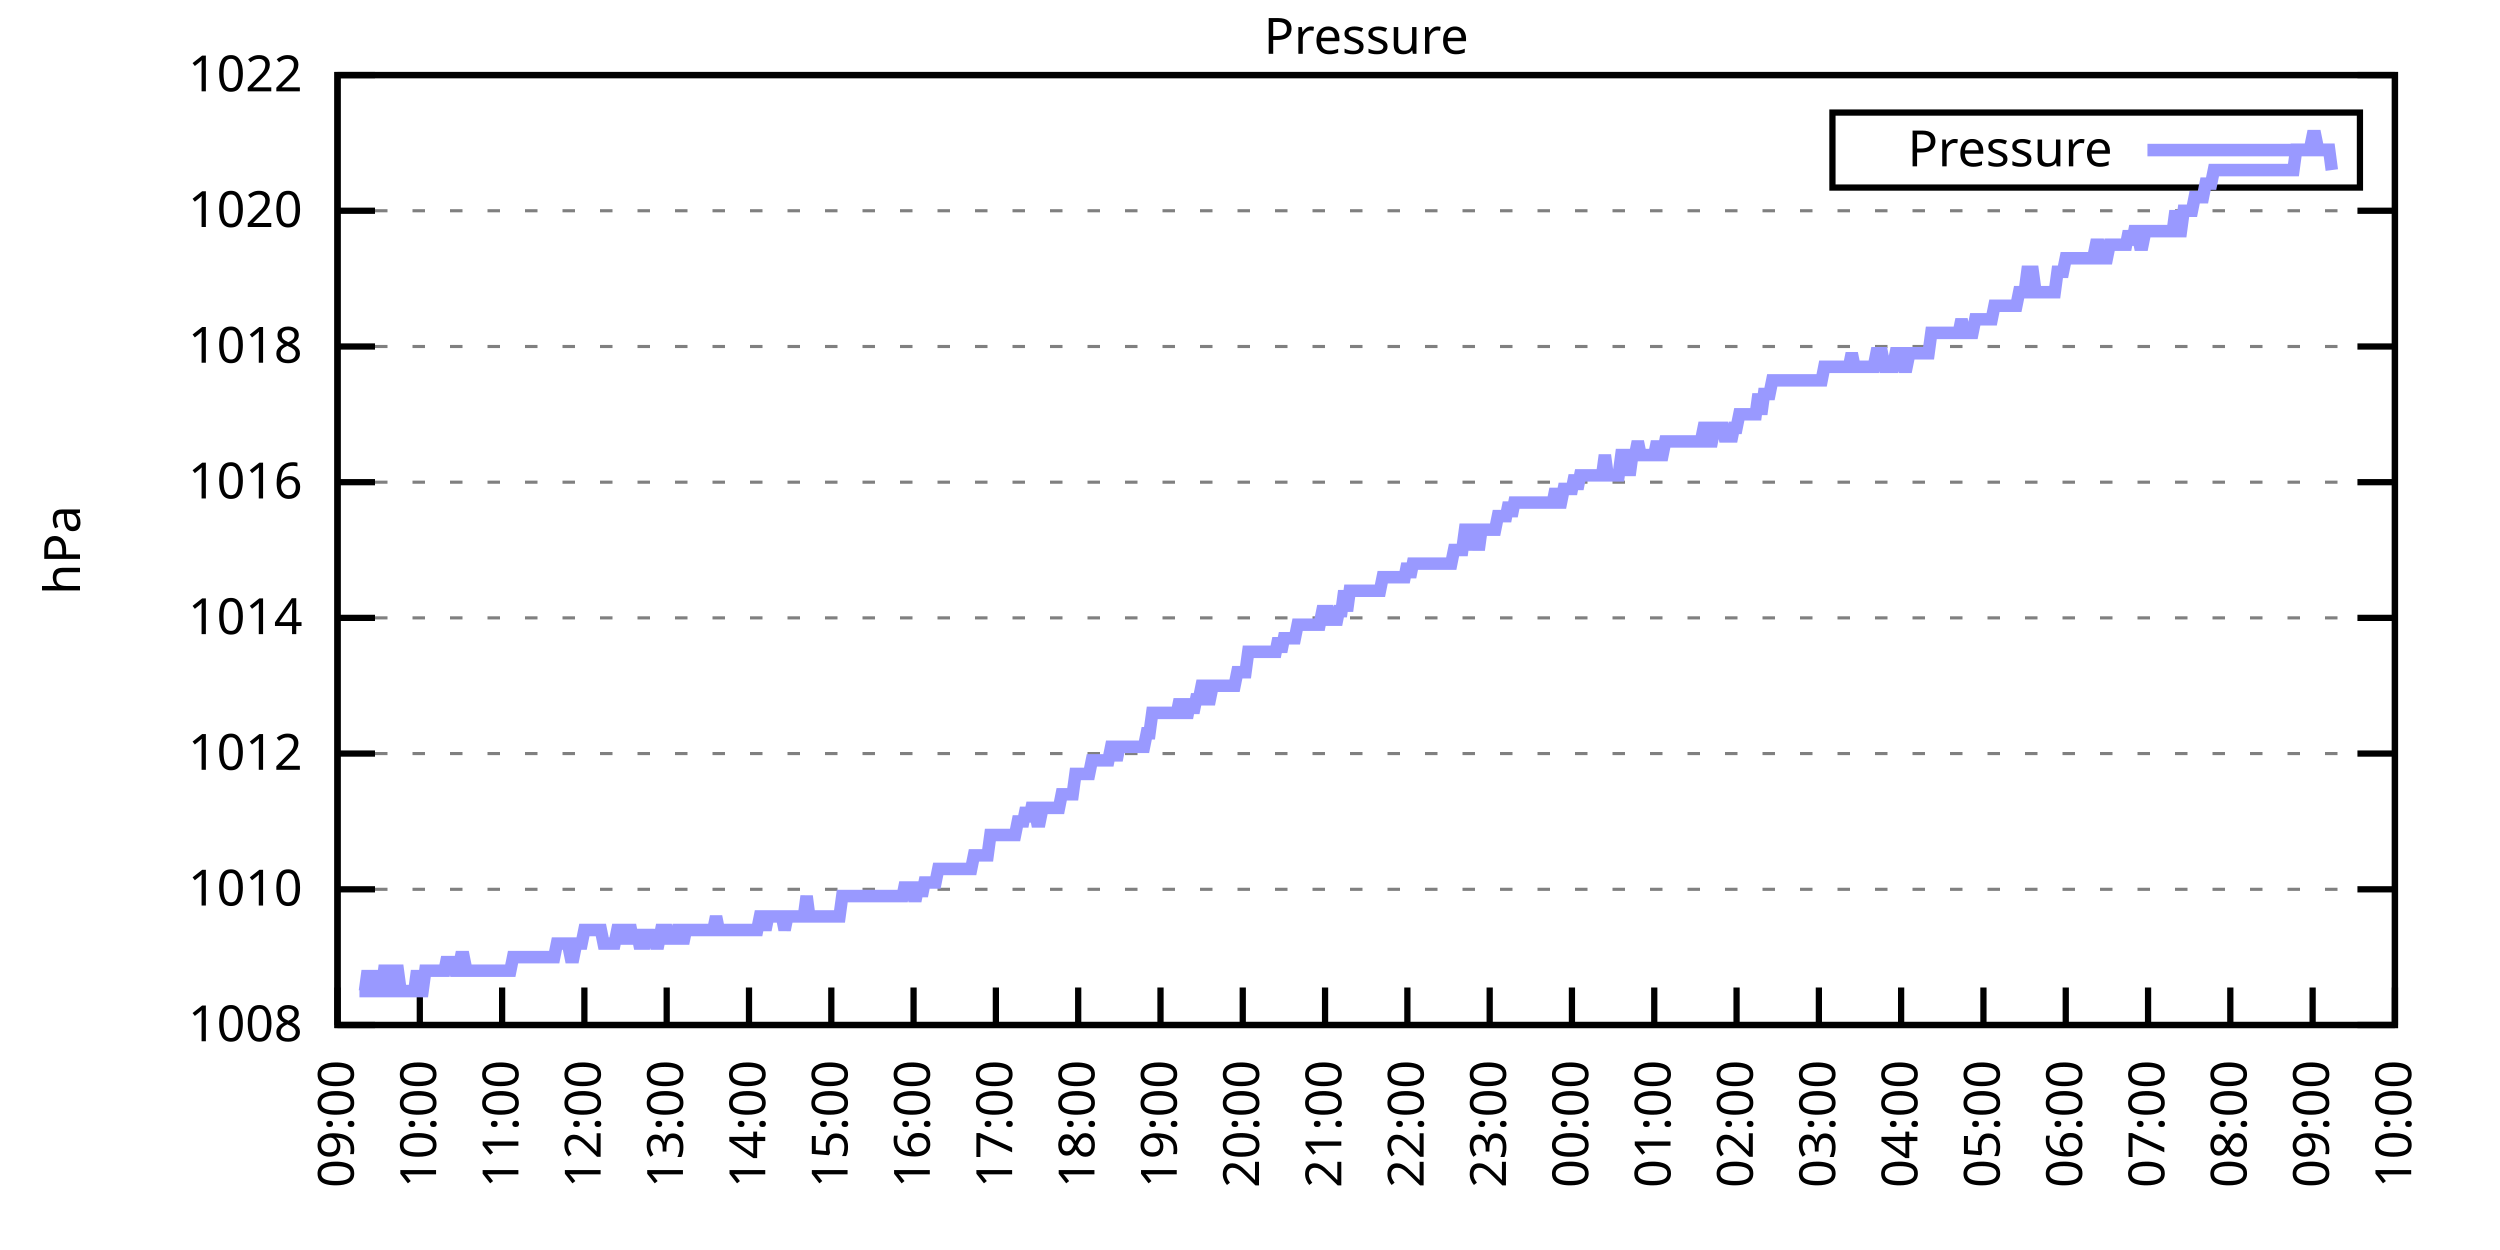
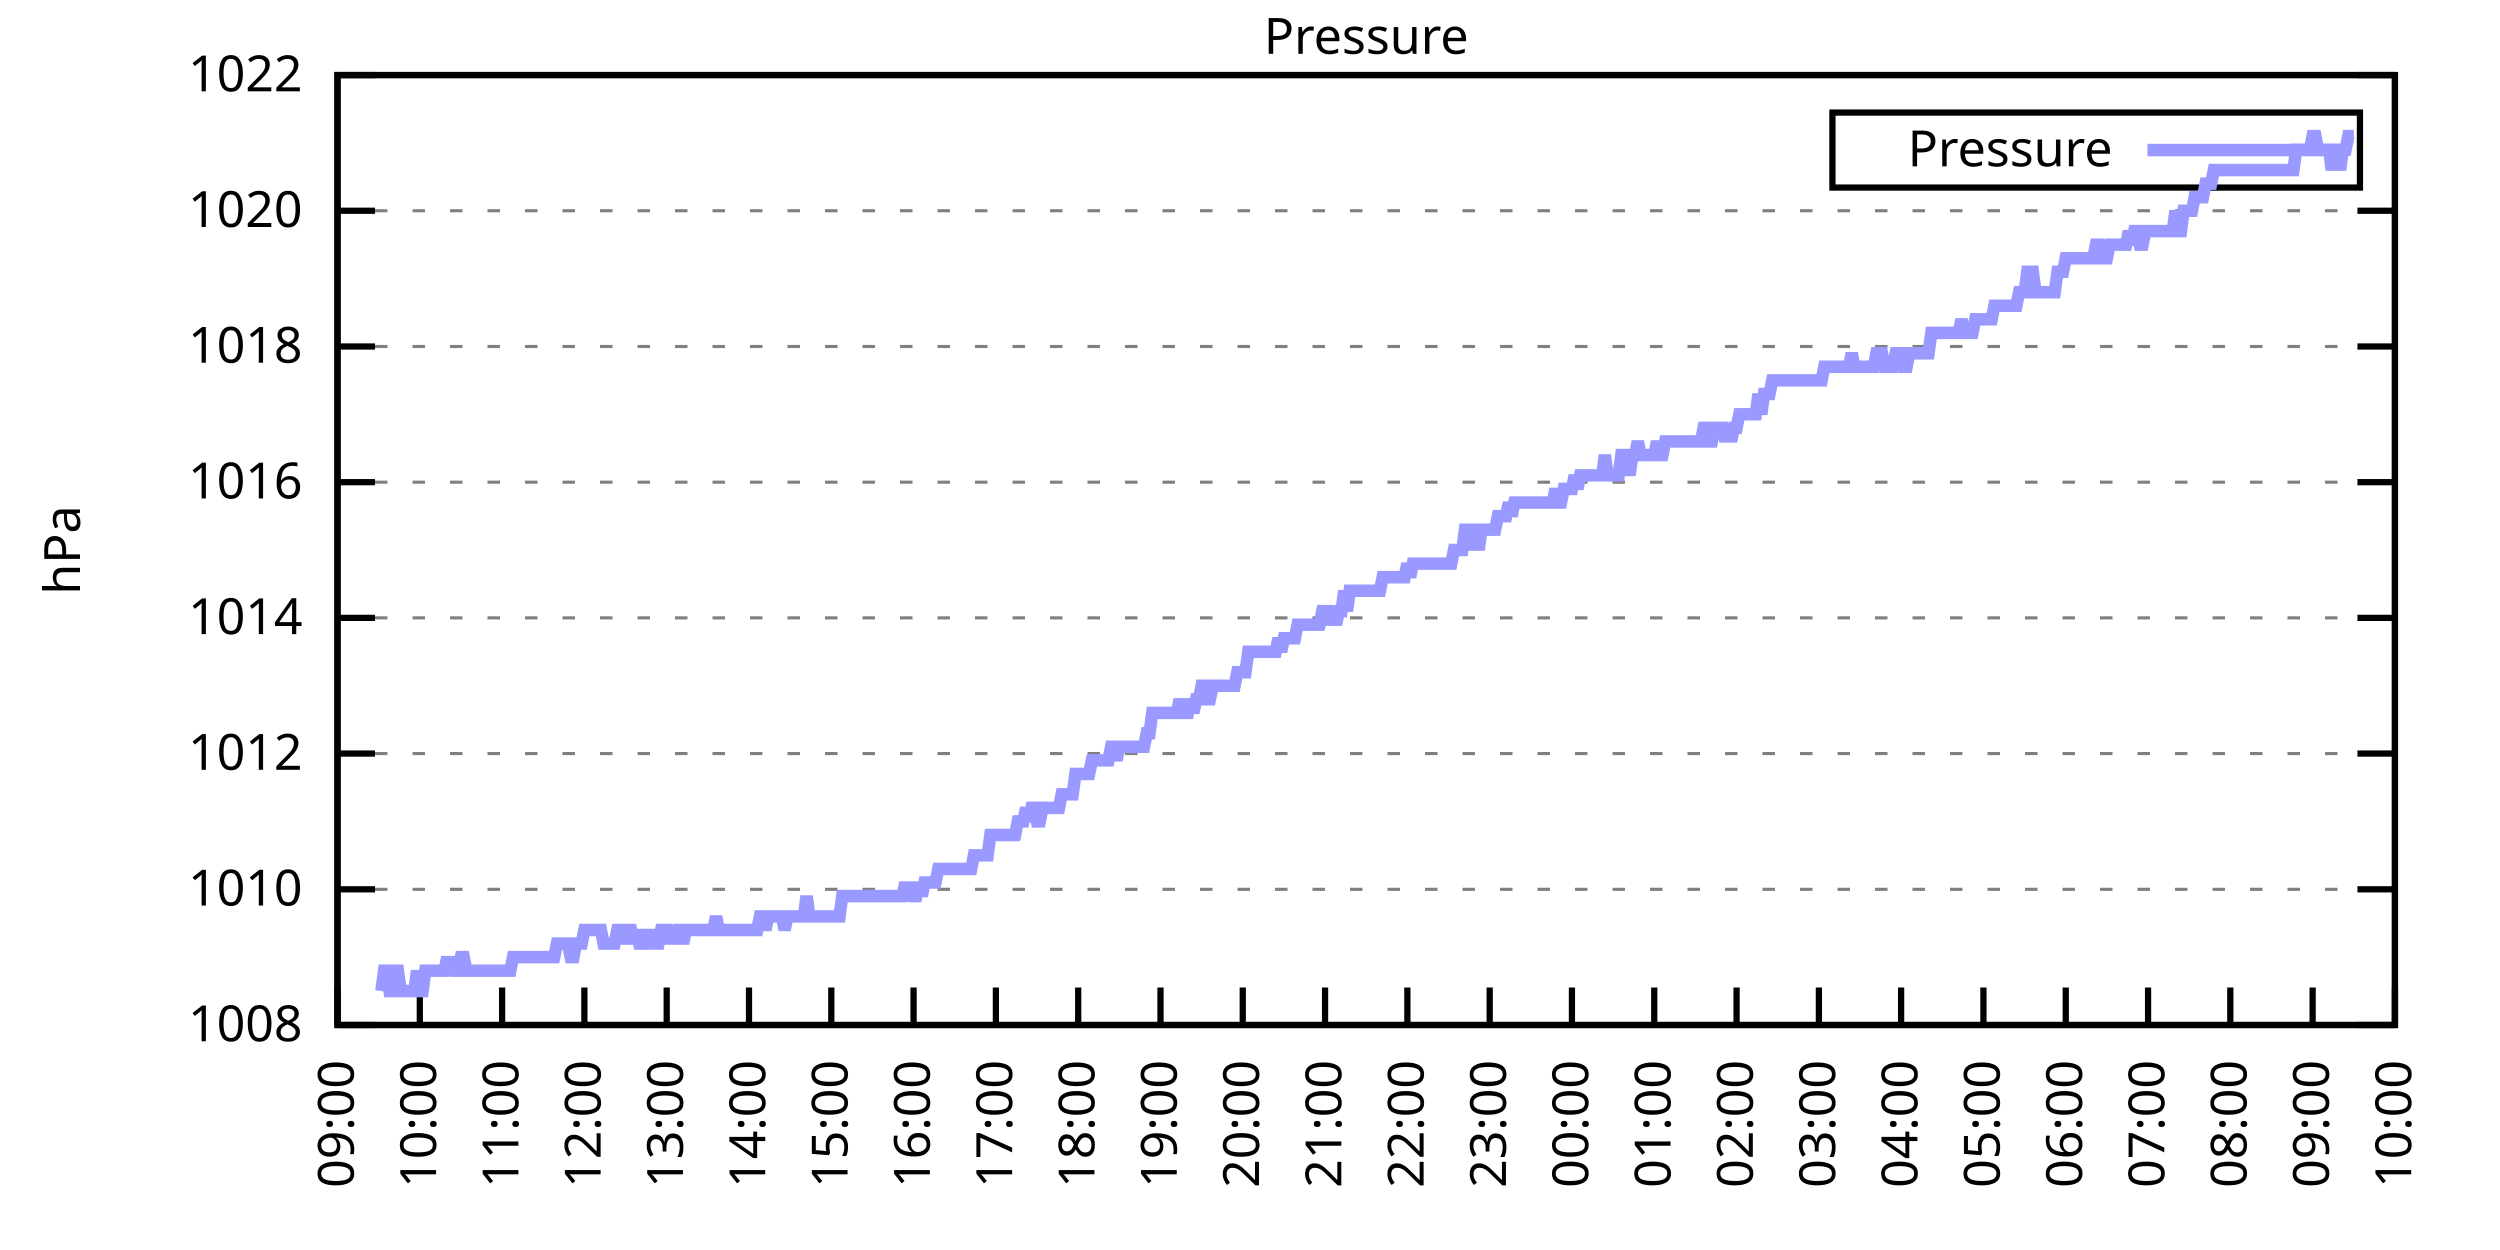
<svg xmlns="http://www.w3.org/2000/svg" xmlns:xlink="http://www.w3.org/1999/xlink" width="400" height="200" viewBox="0 0 400 200">
  <g id="gnuplot_canvas">
    <rect x="0" y="0" width="400" height="200" fill="none" />
    <defs>
      <circle id="gpDot" r="0.5" stroke-width="0.5" stroke="currentColor" />
      <path id="gpPt0" stroke-width="0.333" stroke="currentColor" d="M-1,0 h2 M0,-1 v2" />
      <path id="gpPt1" stroke-width="0.333" stroke="currentColor" d="M-1,-1 L1,1 M1,-1 L-1,1" />
      <path id="gpPt2" stroke-width="0.333" stroke="currentColor" d="M-1,0 L1,0 M0,-1 L0,1 M-1,-1 L1,1 M-1,1 L1,-1" />
      <rect id="gpPt3" stroke-width="0.333" stroke="currentColor" x="-1" y="-1" width="2" height="2" />
      <rect id="gpPt4" stroke-width="0.333" stroke="currentColor" fill="currentColor" x="-1" y="-1" width="2" height="2" />
      <circle id="gpPt5" stroke-width="0.333" stroke="currentColor" cx="0" cy="0" r="1" />
      <use xlink:href="#gpPt5" id="gpPt6" fill="currentColor" stroke="none" />
      <path id="gpPt7" stroke-width="0.333" stroke="currentColor" d="M0,-1.33 L-1.33,0.67 L1.33,0.67 z" />
      <use xlink:href="#gpPt7" id="gpPt8" fill="currentColor" stroke="none" />
      <use xlink:href="#gpPt7" id="gpPt9" stroke="currentColor" transform="rotate(180)" />
      <use xlink:href="#gpPt9" id="gpPt10" fill="currentColor" stroke="none" />
      <use xlink:href="#gpPt3" id="gpPt11" stroke="currentColor" transform="rotate(45)" />
      <use xlink:href="#gpPt11" id="gpPt12" fill="currentColor" stroke="none" />
      <path id="gpPt13" stroke-width="0.333" stroke="currentColor" d="M0,1.330 L1.265,0.411 L0.782,-1.067 L-0.782,-1.076 L-1.265,0.411 z" />
      <use xlink:href="#gpPt13" id="gpPt14" fill="currentColor" stroke="none" />
      <filter id="textbox" filterUnits="objectBoundingBox" x="0" y="0" height="1" width="1">
        <feFlood flood-color="white" flood-opacity="1" result="bgnd" />
        <feComposite in="SourceGraphic" in2="bgnd" operator="atop" />
      </filter>
      <filter id="greybox" filterUnits="objectBoundingBox" x="0" y="0" height="1" width="1">
        <feFlood flood-color="lightgrey" flood-opacity="1" result="grey" />
        <feComposite in="SourceGraphic" in2="grey" operator="atop" />
      </filter>
    </defs>
    <g fill="none" color="white" stroke="currentColor" stroke-width="1.00" stroke-linecap="butt" stroke-linejoin="miter">
</g>
    <g fill="none" color="black" stroke="currentColor" stroke-width="1.00" stroke-linecap="butt" stroke-linejoin="miter">
      <g stroke="none" shape-rendering="crispEdges">
        <polygon fill="rgb(255, 255, 255)" points="54.00,164.00 383.18,164.00 383.18,12.02 54.00,12.02 " />
      </g>
    </g>
    <g fill="none" color="black" stroke="currentColor" stroke-width="1.00" stroke-linecap="butt" stroke-linejoin="miter">
</g>
    <g fill="none" color="black" stroke="black" stroke-width="0.50" stroke-linecap="butt" stroke-linejoin="miter">
</g>
    <g fill="none" color="gray" stroke="currentColor" stroke-width="0.50" stroke-linecap="butt" stroke-linejoin="miter">
      <path stroke="gray" stroke-dasharray="2,4" class="gridline" d="M54.00,164.00 L383.19,164.00  " />
    </g>
    <g fill="none" color="gray" stroke="gray" stroke-width="1.00" stroke-linecap="butt" stroke-linejoin="miter">
</g>
    <g fill="none" color="black" stroke="currentColor" stroke-width="1.00" stroke-linecap="butt" stroke-linejoin="miter">
      <path stroke="black" d="M54.00,164.00 L60.00,164.00 M383.19,164.00 L377.19,164.00  " />
      <g transform="translate(48.40,166.60)" stroke="none" fill="black" font-family="Sans" font-size="8.00" text-anchor="end">
        <text>
          <tspan font-family="Sans"> 1008</tspan>
        </text>
      </g>
    </g>
    <g fill="none" color="black" stroke="currentColor" stroke-width="1.00" stroke-linecap="butt" stroke-linejoin="miter">
</g>
    <g fill="none" color="black" stroke="black" stroke-width="0.50" stroke-linecap="butt" stroke-linejoin="miter">
</g>
    <g fill="none" color="gray" stroke="currentColor" stroke-width="0.50" stroke-linecap="butt" stroke-linejoin="miter">
      <path stroke="gray" stroke-dasharray="2,4" class="gridline" d="M54.00,142.29 L383.19,142.29  " />
    </g>
    <g fill="none" color="gray" stroke="gray" stroke-width="1.00" stroke-linecap="butt" stroke-linejoin="miter">
</g>
    <g fill="none" color="black" stroke="currentColor" stroke-width="1.00" stroke-linecap="butt" stroke-linejoin="miter">
      <path stroke="black" d="M54.00,142.29 L60.00,142.29 M383.19,142.29 L377.19,142.29  " />
      <g transform="translate(48.40,144.89)" stroke="none" fill="black" font-family="Sans" font-size="8.00" text-anchor="end">
        <text>
          <tspan font-family="Sans"> 1010</tspan>
        </text>
      </g>
    </g>
    <g fill="none" color="black" stroke="currentColor" stroke-width="1.00" stroke-linecap="butt" stroke-linejoin="miter">
</g>
    <g fill="none" color="black" stroke="black" stroke-width="0.50" stroke-linecap="butt" stroke-linejoin="miter">
</g>
    <g fill="none" color="gray" stroke="currentColor" stroke-width="0.50" stroke-linecap="butt" stroke-linejoin="miter">
      <path stroke="gray" stroke-dasharray="2,4" class="gridline" d="M54.00,120.57 L383.19,120.57  " />
    </g>
    <g fill="none" color="gray" stroke="gray" stroke-width="1.00" stroke-linecap="butt" stroke-linejoin="miter">
</g>
    <g fill="none" color="black" stroke="currentColor" stroke-width="1.00" stroke-linecap="butt" stroke-linejoin="miter">
      <path stroke="black" d="M54.00,120.57 L60.00,120.57 M383.19,120.57 L377.19,120.57  " />
      <g transform="translate(48.40,123.17)" stroke="none" fill="black" font-family="Sans" font-size="8.00" text-anchor="end">
        <text>
          <tspan font-family="Sans"> 1012</tspan>
        </text>
      </g>
    </g>
    <g fill="none" color="black" stroke="currentColor" stroke-width="1.00" stroke-linecap="butt" stroke-linejoin="miter">
</g>
    <g fill="none" color="black" stroke="black" stroke-width="0.50" stroke-linecap="butt" stroke-linejoin="miter">
</g>
    <g fill="none" color="gray" stroke="currentColor" stroke-width="0.50" stroke-linecap="butt" stroke-linejoin="miter">
      <path stroke="gray" stroke-dasharray="2,4" class="gridline" d="M54.00,98.86 L383.19,98.86  " />
    </g>
    <g fill="none" color="gray" stroke="gray" stroke-width="1.00" stroke-linecap="butt" stroke-linejoin="miter">
</g>
    <g fill="none" color="black" stroke="currentColor" stroke-width="1.00" stroke-linecap="butt" stroke-linejoin="miter">
      <path stroke="black" d="M54.00,98.86 L60.00,98.86 M383.19,98.86 L377.19,98.86  " />
      <g transform="translate(48.40,101.46)" stroke="none" fill="black" font-family="Sans" font-size="8.00" text-anchor="end">
        <text>
          <tspan font-family="Sans"> 1014</tspan>
        </text>
      </g>
    </g>
    <g fill="none" color="black" stroke="currentColor" stroke-width="1.00" stroke-linecap="butt" stroke-linejoin="miter">
</g>
    <g fill="none" color="black" stroke="black" stroke-width="0.50" stroke-linecap="butt" stroke-linejoin="miter">
</g>
    <g fill="none" color="gray" stroke="currentColor" stroke-width="0.50" stroke-linecap="butt" stroke-linejoin="miter">
      <path stroke="gray" stroke-dasharray="2,4" class="gridline" d="M54.00,77.15 L383.19,77.15  " />
    </g>
    <g fill="none" color="gray" stroke="gray" stroke-width="1.00" stroke-linecap="butt" stroke-linejoin="miter">
</g>
    <g fill="none" color="black" stroke="currentColor" stroke-width="1.00" stroke-linecap="butt" stroke-linejoin="miter">
      <path stroke="black" d="M54.00,77.15 L60.00,77.15 M383.19,77.15 L377.19,77.15  " />
      <g transform="translate(48.40,79.75)" stroke="none" fill="black" font-family="Sans" font-size="8.00" text-anchor="end">
        <text>
          <tspan font-family="Sans"> 1016</tspan>
        </text>
      </g>
    </g>
    <g fill="none" color="black" stroke="currentColor" stroke-width="1.00" stroke-linecap="butt" stroke-linejoin="miter">
</g>
    <g fill="none" color="black" stroke="black" stroke-width="0.50" stroke-linecap="butt" stroke-linejoin="miter">
</g>
    <g fill="none" color="gray" stroke="currentColor" stroke-width="0.50" stroke-linecap="butt" stroke-linejoin="miter">
      <path stroke="gray" stroke-dasharray="2,4" class="gridline" d="M54.00,55.44 L383.19,55.44  " />
    </g>
    <g fill="none" color="gray" stroke="gray" stroke-width="1.00" stroke-linecap="butt" stroke-linejoin="miter">
</g>
    <g fill="none" color="black" stroke="currentColor" stroke-width="1.00" stroke-linecap="butt" stroke-linejoin="miter">
      <path stroke="black" d="M54.00,55.44 L60.00,55.44 M383.19,55.44 L377.19,55.44  " />
      <g transform="translate(48.40,58.04)" stroke="none" fill="black" font-family="Sans" font-size="8.00" text-anchor="end">
        <text>
          <tspan font-family="Sans"> 1018</tspan>
        </text>
      </g>
    </g>
    <g fill="none" color="black" stroke="currentColor" stroke-width="1.00" stroke-linecap="butt" stroke-linejoin="miter">
</g>
    <g fill="none" color="black" stroke="black" stroke-width="0.50" stroke-linecap="butt" stroke-linejoin="miter">
</g>
    <g fill="none" color="gray" stroke="currentColor" stroke-width="0.50" stroke-linecap="butt" stroke-linejoin="miter">
      <path stroke="gray" stroke-dasharray="2,4" class="gridline" d="M54.00,33.72 L383.19,33.72  " />
    </g>
    <g fill="none" color="gray" stroke="gray" stroke-width="1.00" stroke-linecap="butt" stroke-linejoin="miter">
</g>
    <g fill="none" color="black" stroke="currentColor" stroke-width="1.00" stroke-linecap="butt" stroke-linejoin="miter">
      <path stroke="black" d="M54.00,33.72 L60.00,33.72 M383.19,33.72 L377.19,33.72  " />
      <g transform="translate(48.40,36.32)" stroke="none" fill="black" font-family="Sans" font-size="8.00" text-anchor="end">
        <text>
          <tspan font-family="Sans"> 1020</tspan>
        </text>
      </g>
    </g>
    <g fill="none" color="black" stroke="currentColor" stroke-width="1.00" stroke-linecap="butt" stroke-linejoin="miter">
</g>
    <g fill="none" color="black" stroke="black" stroke-width="0.50" stroke-linecap="butt" stroke-linejoin="miter">
</g>
    <g fill="none" color="gray" stroke="currentColor" stroke-width="0.50" stroke-linecap="butt" stroke-linejoin="miter">
      <path stroke="gray" stroke-dasharray="2,4" class="gridline" d="M54.00,12.01 L383.19,12.01  " />
    </g>
    <g fill="none" color="gray" stroke="gray" stroke-width="1.00" stroke-linecap="butt" stroke-linejoin="miter">
</g>
    <g fill="none" color="black" stroke="currentColor" stroke-width="1.00" stroke-linecap="butt" stroke-linejoin="miter">
      <path stroke="black" d="M54.00,12.01 L60.00,12.01 M383.19,12.01 L377.19,12.01  " />
      <g transform="translate(48.40,14.61)" stroke="none" fill="black" font-family="Sans" font-size="8.00" text-anchor="end">
        <text>
          <tspan font-family="Sans"> 1022</tspan>
        </text>
      </g>
    </g>
    <g fill="none" color="black" stroke="currentColor" stroke-width="1.00" stroke-linecap="butt" stroke-linejoin="miter">
      <path stroke="black" d="M54.00,164.00 L54.00,158.00  " />
      <g transform="translate(56.60,169.60) rotate(270.00)" stroke="none" fill="black" font-family="Sans" font-size="8.00" text-anchor="end">
        <text>
          <tspan font-family="Sans">09:00</tspan>
        </text>
      </g>
    </g>
    <g fill="none" color="black" stroke="currentColor" stroke-width="1.00" stroke-linecap="butt" stroke-linejoin="miter">
      <path stroke="black" d="M67.17,164.00 L67.17,158.00  " />
      <g transform="translate(69.77,169.60) rotate(270.00)" stroke="none" fill="black" font-family="Sans" font-size="8.00" text-anchor="end">
        <text>
          <tspan font-family="Sans">10:00</tspan>
        </text>
      </g>
    </g>
    <g fill="none" color="black" stroke="currentColor" stroke-width="1.00" stroke-linecap="butt" stroke-linejoin="miter">
      <path stroke="black" d="M80.34,164.00 L80.34,158.00  " />
      <g transform="translate(82.94,169.60) rotate(270.00)" stroke="none" fill="black" font-family="Sans" font-size="8.00" text-anchor="end">
        <text>
          <tspan font-family="Sans">11:00</tspan>
        </text>
      </g>
    </g>
    <g fill="none" color="black" stroke="currentColor" stroke-width="1.00" stroke-linecap="butt" stroke-linejoin="miter">
      <path stroke="black" d="M93.50,164.00 L93.50,158.00  " />
      <g transform="translate(96.10,169.60) rotate(270.00)" stroke="none" fill="black" font-family="Sans" font-size="8.00" text-anchor="end">
        <text>
          <tspan font-family="Sans">12:00</tspan>
        </text>
      </g>
    </g>
    <g fill="none" color="black" stroke="currentColor" stroke-width="1.00" stroke-linecap="butt" stroke-linejoin="miter">
      <path stroke="black" d="M106.67,164.00 L106.67,158.00  " />
      <g transform="translate(109.27,169.60) rotate(270.00)" stroke="none" fill="black" font-family="Sans" font-size="8.00" text-anchor="end">
        <text>
          <tspan font-family="Sans">13:00</tspan>
        </text>
      </g>
    </g>
    <g fill="none" color="black" stroke="currentColor" stroke-width="1.00" stroke-linecap="butt" stroke-linejoin="miter">
      <path stroke="black" d="M119.84,164.00 L119.84,158.00  " />
      <g transform="translate(122.44,169.60) rotate(270.00)" stroke="none" fill="black" font-family="Sans" font-size="8.00" text-anchor="end">
        <text>
          <tspan font-family="Sans">14:00</tspan>
        </text>
      </g>
    </g>
    <g fill="none" color="black" stroke="currentColor" stroke-width="1.00" stroke-linecap="butt" stroke-linejoin="miter">
      <path stroke="black" d="M133.01,164.00 L133.01,158.00  " />
      <g transform="translate(135.61,169.60) rotate(270.00)" stroke="none" fill="black" font-family="Sans" font-size="8.00" text-anchor="end">
        <text>
          <tspan font-family="Sans">15:00</tspan>
        </text>
      </g>
    </g>
    <g fill="none" color="black" stroke="currentColor" stroke-width="1.00" stroke-linecap="butt" stroke-linejoin="miter">
      <path stroke="black" d="M146.17,164.00 L146.17,158.00  " />
      <g transform="translate(148.77,169.60) rotate(270.00)" stroke="none" fill="black" font-family="Sans" font-size="8.00" text-anchor="end">
        <text>
          <tspan font-family="Sans">16:00</tspan>
        </text>
      </g>
    </g>
    <g fill="none" color="black" stroke="currentColor" stroke-width="1.00" stroke-linecap="butt" stroke-linejoin="miter">
      <path stroke="black" d="M159.34,164.00 L159.34,158.00  " />
      <g transform="translate(161.94,169.60) rotate(270.00)" stroke="none" fill="black" font-family="Sans" font-size="8.00" text-anchor="end">
        <text>
          <tspan font-family="Sans">17:00</tspan>
        </text>
      </g>
    </g>
    <g fill="none" color="black" stroke="currentColor" stroke-width="1.00" stroke-linecap="butt" stroke-linejoin="miter">
      <path stroke="black" d="M172.51,164.00 L172.51,158.00  " />
      <g transform="translate(175.11,169.60) rotate(270.00)" stroke="none" fill="black" font-family="Sans" font-size="8.00" text-anchor="end">
        <text>
          <tspan font-family="Sans">18:00</tspan>
        </text>
      </g>
    </g>
    <g fill="none" color="black" stroke="currentColor" stroke-width="1.00" stroke-linecap="butt" stroke-linejoin="miter">
      <path stroke="black" d="M185.68,164.00 L185.68,158.00  " />
      <g transform="translate(188.28,169.60) rotate(270.00)" stroke="none" fill="black" font-family="Sans" font-size="8.00" text-anchor="end">
        <text>
          <tspan font-family="Sans">19:00</tspan>
        </text>
      </g>
    </g>
    <g fill="none" color="black" stroke="currentColor" stroke-width="1.00" stroke-linecap="butt" stroke-linejoin="miter">
      <path stroke="black" d="M198.84,164.00 L198.84,158.00  " />
      <g transform="translate(201.44,169.60) rotate(270.00)" stroke="none" fill="black" font-family="Sans" font-size="8.00" text-anchor="end">
        <text>
          <tspan font-family="Sans">20:00</tspan>
        </text>
      </g>
    </g>
    <g fill="none" color="black" stroke="currentColor" stroke-width="1.00" stroke-linecap="butt" stroke-linejoin="miter">
      <path stroke="black" d="M212.01,164.00 L212.01,158.00  " />
      <g transform="translate(214.61,169.60) rotate(270.00)" stroke="none" fill="black" font-family="Sans" font-size="8.00" text-anchor="end">
        <text>
          <tspan font-family="Sans">21:00</tspan>
        </text>
      </g>
    </g>
    <g fill="none" color="black" stroke="currentColor" stroke-width="1.00" stroke-linecap="butt" stroke-linejoin="miter">
      <path stroke="black" d="M225.18,164.00 L225.18,158.00  " />
      <g transform="translate(227.78,169.60) rotate(270.00)" stroke="none" fill="black" font-family="Sans" font-size="8.00" text-anchor="end">
        <text>
          <tspan font-family="Sans">22:00</tspan>
        </text>
      </g>
    </g>
    <g fill="none" color="black" stroke="currentColor" stroke-width="1.00" stroke-linecap="butt" stroke-linejoin="miter">
      <path stroke="black" d="M238.35,164.00 L238.35,158.00  " />
      <g transform="translate(240.95,169.60) rotate(270.00)" stroke="none" fill="black" font-family="Sans" font-size="8.00" text-anchor="end">
        <text>
          <tspan font-family="Sans">23:00</tspan>
        </text>
      </g>
    </g>
    <g fill="none" color="black" stroke="currentColor" stroke-width="1.00" stroke-linecap="butt" stroke-linejoin="miter">
      <path stroke="black" d="M251.51,164.00 L251.51,158.00  " />
      <g transform="translate(254.11,169.60) rotate(270.00)" stroke="none" fill="black" font-family="Sans" font-size="8.00" text-anchor="end">
        <text>
          <tspan font-family="Sans">00:00</tspan>
        </text>
      </g>
    </g>
    <g fill="none" color="black" stroke="currentColor" stroke-width="1.00" stroke-linecap="butt" stroke-linejoin="miter">
      <path stroke="black" d="M264.68,164.00 L264.68,158.00  " />
      <g transform="translate(267.28,169.60) rotate(270.00)" stroke="none" fill="black" font-family="Sans" font-size="8.00" text-anchor="end">
        <text>
          <tspan font-family="Sans">01:00</tspan>
        </text>
      </g>
    </g>
    <g fill="none" color="black" stroke="currentColor" stroke-width="1.00" stroke-linecap="butt" stroke-linejoin="miter">
      <path stroke="black" d="M277.85,164.00 L277.85,158.00  " />
      <g transform="translate(280.45,169.60) rotate(270.00)" stroke="none" fill="black" font-family="Sans" font-size="8.00" text-anchor="end">
        <text>
          <tspan font-family="Sans">02:00</tspan>
        </text>
      </g>
    </g>
    <g fill="none" color="black" stroke="currentColor" stroke-width="1.00" stroke-linecap="butt" stroke-linejoin="miter">
      <path stroke="black" d="M291.02,164.00 L291.02,158.00  " />
      <g transform="translate(293.62,169.60) rotate(270.00)" stroke="none" fill="black" font-family="Sans" font-size="8.00" text-anchor="end">
        <text>
          <tspan font-family="Sans">03:00</tspan>
        </text>
      </g>
    </g>
    <g fill="none" color="black" stroke="currentColor" stroke-width="1.00" stroke-linecap="butt" stroke-linejoin="miter">
      <path stroke="black" d="M304.18,164.00 L304.18,158.00  " />
      <g transform="translate(306.78,169.60) rotate(270.00)" stroke="none" fill="black" font-family="Sans" font-size="8.00" text-anchor="end">
        <text>
          <tspan font-family="Sans">04:00</tspan>
        </text>
      </g>
    </g>
    <g fill="none" color="black" stroke="currentColor" stroke-width="1.00" stroke-linecap="butt" stroke-linejoin="miter">
      <path stroke="black" d="M317.35,164.00 L317.35,158.00  " />
      <g transform="translate(319.95,169.60) rotate(270.00)" stroke="none" fill="black" font-family="Sans" font-size="8.00" text-anchor="end">
        <text>
          <tspan font-family="Sans">05:00</tspan>
        </text>
      </g>
    </g>
    <g fill="none" color="black" stroke="currentColor" stroke-width="1.00" stroke-linecap="butt" stroke-linejoin="miter">
      <path stroke="black" d="M330.52,164.00 L330.52,158.00  " />
      <g transform="translate(333.12,169.60) rotate(270.00)" stroke="none" fill="black" font-family="Sans" font-size="8.00" text-anchor="end">
        <text>
          <tspan font-family="Sans">06:00</tspan>
        </text>
      </g>
    </g>
    <g fill="none" color="black" stroke="currentColor" stroke-width="1.00" stroke-linecap="butt" stroke-linejoin="miter">
      <path stroke="black" d="M343.69,164.00 L343.69,158.00  " />
      <g transform="translate(346.29,169.60) rotate(270.00)" stroke="none" fill="black" font-family="Sans" font-size="8.00" text-anchor="end">
        <text>
          <tspan font-family="Sans">07:00</tspan>
        </text>
      </g>
    </g>
    <g fill="none" color="black" stroke="currentColor" stroke-width="1.00" stroke-linecap="butt" stroke-linejoin="miter">
      <path stroke="black" d="M356.85,164.00 L356.85,158.00  " />
      <g transform="translate(359.45,169.60) rotate(270.00)" stroke="none" fill="black" font-family="Sans" font-size="8.00" text-anchor="end">
        <text>
          <tspan font-family="Sans">08:00</tspan>
        </text>
      </g>
    </g>
    <g fill="none" color="black" stroke="currentColor" stroke-width="1.00" stroke-linecap="butt" stroke-linejoin="miter">
      <path stroke="black" d="M370.02,164.00 L370.02,158.00  " />
      <g transform="translate(372.62,169.60) rotate(270.00)" stroke="none" fill="black" font-family="Sans" font-size="8.00" text-anchor="end">
        <text>
          <tspan font-family="Sans">09:00</tspan>
        </text>
      </g>
    </g>
    <g fill="none" color="black" stroke="currentColor" stroke-width="1.00" stroke-linecap="butt" stroke-linejoin="miter">
      <path stroke="black" d="M383.19,164.00 L383.19,158.00  " />
      <g transform="translate(385.79,169.60) rotate(270.00)" stroke="none" fill="black" font-family="Sans" font-size="8.00" text-anchor="end">
        <text>
          <tspan font-family="Sans">10:00</tspan>
        </text>
      </g>
    </g>
    <g fill="none" color="black" stroke="currentColor" stroke-width="1.00" stroke-linecap="butt" stroke-linejoin="miter">
</g>
    <g fill="none" color="black" stroke="currentColor" stroke-width="1.00" stroke-linecap="butt" stroke-linejoin="miter">
      <path stroke="black" d="M54.00,12.01 L54.00,164.00 L383.19,164.00 L383.19,12.01 L54.00,12.01 Z  " />
    </g>
    <g fill="none" color="black" stroke="currentColor" stroke-width="1.00" stroke-linecap="butt" stroke-linejoin="miter">
</g>
    <g fill="none" color="black" stroke="currentColor" stroke-width="1.00" stroke-linecap="butt" stroke-linejoin="miter">
      <path stroke="black" d="M293.19,30.01 L293.19,18.01 L377.59,18.01 L377.59,30.01 L293.19,30.01 Z  " />
    </g>
    <g id="Pressure_plot_1">
      <g fill="none" color="white" stroke="black" stroke-width="2.00" stroke-linecap="butt" stroke-linejoin="miter">
</g>
      <g fill="none" color="black" stroke="currentColor" stroke-width="2.00" stroke-linecap="butt" stroke-linejoin="miter">
        <g transform="translate(337.99,26.61)" stroke="none" fill="black" font-family="Sans" font-size="8.00" text-anchor="end">
          <text>
            <tspan font-family="Sans">Pressure</tspan>
          </text>
        </g>
      </g>
      <g fill="none" color="black" stroke="currentColor" stroke-width="2.00" stroke-linecap="butt" stroke-linejoin="miter">
-         <path stroke="rgb(153, 153, 255)" d="M343.59,24.01 L371.99,24.01 M57.51,158.57 L57.95,158.57 L58.39,158.57 L58.83,155.31 L59.27,158.57 L59.71,155.31   L60.14,158.57 L60.58,158.57 L61.02,158.57 L61.46,155.31 L61.90,155.31 L62.34,158.57 L62.78,158.57 L63.22,155.31   L63.66,155.31 L64.10,158.57 L64.53,158.57 L64.97,158.57 L65.41,158.57 L65.85,158.57 L66.29,158.57 L66.73,155.31   L67.17,158.57 L67.61,158.57 L68.05,155.31 L68.48,155.31 L68.92,155.31 L69.36,155.31 L69.80,155.31 L70.24,155.31   L70.68,155.31 L71.12,155.31 L71.56,153.14 L72.00,155.31 L72.43,153.14 L72.87,155.31 L73.31,155.31 L73.75,153.14   L74.19,153.14 L74.63,155.31 L75.07,155.31 L75.51,155.31 L75.95,155.31 L76.38,155.31 L76.82,155.31 L77.26,155.31   L77.70,155.31 L78.14,155.31 L78.58,155.31 L79.02,155.31 L79.46,155.31 L79.90,155.31 L80.34,155.31 L80.77,155.31   L81.21,155.31 L81.65,155.31 L82.09,153.14 L82.53,153.14 L82.97,153.14 L83.41,153.14 L83.85,153.14 L84.29,153.14   L84.72,153.14 L84.94,153.14 L85.60,153.14 L86.48,153.14 L86.92,153.14 L87.36,153.14 L87.80,153.14 L88.24,153.14   L88.67,153.14 L89.11,150.97 L89.55,150.97 L89.99,150.97 L90.43,150.97 L90.87,150.97 L91.31,153.14 L91.75,153.14   L92.19,150.97 L92.62,150.97 L93.06,150.97 L93.50,148.80 L93.94,148.80 L94.38,148.80 L94.82,148.80 L95.26,148.80   L95.70,148.80 L96.14,148.80 L96.58,150.97 L97.01,150.97 L97.45,150.97 L97.89,150.97 L98.33,150.97 L98.77,148.80   L99.21,148.80 L99.65,150.97 L100.09,148.80 L100.53,148.80 L100.96,148.80 L101.40,150.97 L101.84,148.80 L102.28,150.97   L102.72,150.97 L103.16,150.97 L103.60,148.80 L104.04,150.97 L104.48,148.80 L104.91,150.97 L105.35,150.97 L105.79,148.80   L106.23,148.80 L106.67,148.80 L107.11,150.97 L107.55,148.80 L107.99,150.97 L108.43,148.80 L108.87,148.80 L109.30,150.97   L109.74,148.80 L110.18,148.80 L110.62,148.80 L111.06,148.80 L111.50,148.80 L111.94,148.80 L112.38,148.80 L112.82,148.80   L113.25,148.80 L113.69,148.80 L114.13,148.80 L114.57,146.63 L115.01,148.80 L115.45,148.80 L115.89,148.80 L116.33,148.80   L116.77,148.80 L117.20,148.80 L117.64,148.80 L118.08,148.80 L118.52,148.80 L118.96,148.80 L119.40,148.80 L119.84,148.80   L120.28,148.80 L120.72,148.80 L121.15,148.80 L121.59,146.63 L122.03,146.63 L122.47,148.80 L122.91,146.63 L123.35,146.63   L123.79,146.63 L124.23,146.63 L124.67,146.63 L125.11,146.63 L125.54,148.80 L125.98,146.63 L126.42,146.63 L126.86,146.63   L127.30,146.63 L127.74,146.63 L128.18,146.63 L128.62,146.63 L129.06,143.37 L129.49,146.63 L129.93,146.63 L130.37,146.63   L130.81,146.63 L131.25,146.63 L131.69,146.63 L132.13,146.63 L132.57,146.63 L133.01,146.63 L133.44,146.63 L133.88,146.63   L134.32,146.63 L134.76,143.37 L135.20,143.37 L135.64,143.37 L136.08,143.37 L136.52,143.37 L136.96,143.37 L137.39,143.37   L137.83,143.37 L138.27,143.37 L138.71,143.37 L139.15,143.37 L139.59,143.37 L140.03,143.37 L140.47,143.37 L140.91,143.37   L141.35,143.37 L141.78,143.37 L142.22,143.37 L142.66,143.37 L143.10,143.37 L143.54,143.37 L143.98,143.37 L144.42,143.37   L144.86,141.20 L145.30,143.37 L145.73,141.20 L146.17,143.37 L146.61,143.37 L147.05,141.20 L147.49,143.37 L147.93,141.20   L148.37,141.20 L148.81,141.20 L149.25,141.20 L149.68,141.20 L150.12,139.03 L150.56,139.03 L151.00,139.03 L151.44,139.03   L151.88,139.03 L152.32,139.03 L152.76,139.03 L153.20,139.03 L153.63,139.03 L154.07,139.03 L154.51,139.03 L154.95,139.03   L155.39,139.03 L155.83,136.86 L156.27,136.86 L156.71,136.86 L157.15,136.86 L157.59,136.86 L158.02,136.86 L158.46,133.60   L158.90,133.60 L159.34,133.60 L159.78,133.60 L160.22,133.60 L160.66,133.60 L161.10,133.60 L161.54,133.60 L161.97,133.60   L162.41,133.60 L162.85,131.43 L163.29,131.43 L163.73,131.43 L164.17,129.26 L164.61,131.43 L165.05,129.26 L165.49,129.26   L165.92,131.43 L166.36,131.43 L166.80,129.26 L167.24,129.26 L167.68,129.26 L168.12,129.26 L168.56,129.26 L169.00,129.26   L169.44,129.26 L169.87,127.09 L170.31,127.09 L170.75,127.09 L171.19,127.09 L171.63,127.09 L172.07,123.83 L172.51,123.83   L172.95,123.83 L173.39,123.83 L173.83,123.83 L174.26,123.83 L174.70,121.66 L175.14,121.66 L175.58,121.66 L176.02,121.66   L176.46,121.66 L176.90,121.66 L177.34,121.66 L177.78,119.49 L178.21,119.49 L178.65,121.66 L179.09,119.49 L179.53,119.49   L179.97,119.49 L180.41,119.49 L180.85,119.49 L181.29,119.49 L181.73,119.49 L182.16,119.49 L182.60,119.49 L183.04,119.49   L183.48,117.32 L183.92,117.32 L184.36,114.06 L184.80,114.06 L185.24,114.06 L185.68,114.06 L186.11,114.06 L186.55,114.06   L186.99,114.06 L187.43,114.06 L187.87,114.06 L188.31,114.06 L188.75,111.89 L189.19,114.06 L189.63,114.06 L190.07,114.06   L190.50,111.89 L190.94,114.06 L191.38,111.89 L191.82,111.89 L192.26,109.72 L192.70,109.72 L193.14,111.89 L193.58,111.89   L194.02,109.72 L194.45,109.72 L194.89,109.72 L195.33,109.72 L195.77,109.72 L196.21,109.72 L196.65,109.72 L197.09,109.72   L197.53,109.72 L197.97,107.55 L198.40,107.55 L198.84,107.55 L199.28,107.55 L199.72,104.29 L200.16,104.29 L200.60,104.29   L201.04,104.29 L201.48,104.29 L201.92,104.29 L202.35,104.29 L202.79,104.29 L203.23,104.29 L203.67,104.29 L204.11,104.29   L204.55,102.12 L204.99,104.29 L205.43,102.12 L205.87,102.12 L206.31,102.12 L206.74,102.12 L207.18,102.12 L207.62,99.95   L208.06,99.95 L208.50,99.95 L208.94,99.95 L209.38,99.95 L209.82,99.95 L210.26,99.95 L210.69,99.95 L211.13,99.95   L211.57,97.78 L212.01,97.78 L212.45,97.78 L212.89,99.95 L213.33,97.78 L213.77,99.95 L214.21,97.78 L214.64,97.78   L215.08,94.52 L215.52,97.78 L215.96,94.52 L216.40,94.52 L216.84,94.52 L217.28,94.52 L217.72,94.52 L218.16,94.52   L218.60,94.52 L219.03,94.52 L219.47,94.52 L219.91,94.52 L220.35,94.52 L220.79,94.52 L221.23,92.35 L221.67,92.35   L222.11,92.35 L222.55,92.35 L222.98,92.35 L223.42,92.35 L223.86,92.35 L224.30,92.35 L224.74,92.35 L225.18,90.18   L225.62,92.35 L226.06,90.18 L226.50,90.18 L226.93,90.18 L227.37,90.18 L227.81,90.18 L228.25,90.18 L228.69,90.18   L229.13,90.18 L229.57,90.18 L230.01,90.18 L230.45,90.18 L230.88,90.18 L231.32,90.18 L231.76,90.18 L232.20,90.18   L232.64,88.00 L233.08,88.00 L233.52,88.00 L233.96,88.00 L234.40,84.75 L234.84,84.75 L235.27,88.00 L235.71,84.75   L236.15,84.75 L236.59,88.00 L237.03,84.75 L237.47,84.75 L237.91,84.75 L238.35,84.75 L238.79,84.75 L239.22,84.75   L239.66,82.58 L240.10,82.58 L240.54,82.58 L240.98,82.58 L241.42,80.41 L241.86,82.58 L242.30,80.41 L242.74,80.41   L243.17,80.41 L243.61,80.41 L244.05,80.41 L244.49,80.41 L244.93,80.41 L245.37,80.41 L245.81,80.41 L246.25,80.41   L246.69,80.41 L247.12,80.41 L247.56,80.41 L248.00,80.41 L248.44,80.41 L248.88,78.23 L249.32,80.41 L249.76,80.41   L250.20,78.23 L250.64,78.23 L251.08,78.23 L251.51,78.23 L251.95,76.06 L252.39,78.23 L252.83,76.06 L253.27,76.06   L253.71,76.06 L254.15,76.06 L254.59,76.06 L255.03,76.06 L255.46,76.06 L255.90,76.06 L256.34,76.06 L256.78,72.81   L257.22,76.06 L257.66,76.06 L258.10,76.06 L258.54,76.06 L258.98,76.06 L259.41,72.81 L259.85,72.81 L260.29,72.81   L260.73,76.06 L261.17,72.81 L261.61,72.81 L262.05,70.63 L262.49,72.81 L262.93,72.81 L263.36,72.81 L263.80,72.81   L264.24,72.81 L264.68,72.81 L265.12,70.63 L265.56,72.81 L266.00,72.81 L266.44,70.63 L266.88,70.63 L267.32,70.63   L267.75,70.63 L268.19,70.63 L268.63,70.63 L269.07,70.63 L269.51,70.63 L269.95,70.63 L270.39,70.63 L270.83,70.63   L271.27,70.63 L271.70,70.63 L272.14,70.63 L272.58,68.46 L273.02,68.46 L273.46,70.63 L273.90,70.63 L274.34,68.46   L274.78,68.46 L275.22,68.46 L275.65,68.46 L276.09,70.63 L276.53,68.46 L276.97,70.63 L277.41,68.46 L277.85,68.46   L278.29,66.29 L278.73,66.29 L279.17,66.29 L279.60,66.29 L280.04,66.29 L280.48,66.29 L280.92,66.29 L281.36,63.04   L281.80,66.29 L282.24,63.04 L282.68,63.04 L283.12,63.04 L283.56,60.86 L283.99,60.86 L284.43,60.86 L284.87,60.86   L285.31,60.86 L285.75,60.86 L286.19,60.86 L286.63,60.86 L287.07,60.86 L287.51,60.86 L287.94,60.86 L288.38,60.86   L288.82,60.86 L289.26,60.86 L289.70,60.86 L290.14,60.86 L290.58,60.86 L291.02,60.86 L291.46,60.86 L291.89,58.69   L292.33,58.69 L292.77,58.69 L293.21,58.69 L293.65,58.69 L294.09,58.69 L294.53,58.69 L294.97,58.69 L295.41,58.69   L295.84,58.69 L296.28,56.52 L296.72,58.69 L297.16,58.69 L297.60,58.69 L298.04,58.69 L298.48,58.69 L298.92,58.69   L299.36,58.69 L299.80,58.69 L300.23,56.52 L300.67,56.52 L301.11,56.52 L301.55,58.69 L301.99,58.69 L302.43,58.69   L302.87,58.69 L303.31,56.52 L303.75,56.52 L304.18,56.52 L304.62,58.69 L305.06,58.69 L305.50,56.52 L305.94,56.52   L306.38,56.52 L306.82,56.52 L307.26,56.52 L307.70,56.52 L308.13,56.52 L308.57,56.52 L309.01,53.26 L309.45,53.26   L309.89,53.26 L310.33,53.26 L310.77,53.26 L311.21,53.26 L311.65,53.26 L312.08,53.26 L312.52,53.26 L312.96,53.26   L313.40,53.26 L313.84,51.09 L314.28,53.26 L314.72,53.26 L315.16,53.26 L315.60,53.26 L316.04,51.09 L316.47,51.09   L316.91,51.09 L317.35,51.09 L317.79,51.09 L318.23,51.09 L318.67,51.09 L319.11,48.92 L319.55,48.92 L319.99,48.92   L320.42,48.92 L320.86,48.92 L321.30,48.92 L321.74,48.92 L322.18,48.92 L322.62,48.92 L323.06,46.75 L323.50,46.75   L323.94,46.75 L324.37,43.49 L324.81,43.49 L325.25,43.49 L325.69,46.75 L326.13,46.75 L326.57,46.75 L327.01,46.75   L327.45,46.75 L327.89,46.75 L328.33,46.75 L328.76,46.75 L329.20,43.49 L329.64,43.49 L330.08,43.49 L330.52,41.32   L330.96,41.32 L331.40,41.32 L331.84,41.32 L332.28,41.32 L332.71,41.32 L333.15,41.32 L333.59,41.32 L334.03,41.32   L334.47,41.32 L334.91,41.32 L335.35,39.15 L335.79,39.15 L336.23,41.32 L336.66,41.32 L337.10,41.32 L337.54,39.15   L337.98,39.15 L338.42,39.15 L338.86,39.15 L339.30,39.15 L339.74,39.15 L340.18,39.15 L340.61,36.98 L341.05,39.15   L341.49,36.98 L341.93,36.98 L342.37,39.15 L342.81,39.15 L343.25,36.98 L343.69,36.98 L344.13,36.98 L344.57,36.98   L345.00,36.98 L345.44,36.98 L345.88,36.98 L346.32,36.98 L346.76,36.98 L347.20,36.98 L347.64,36.98 L348.08,33.72   L348.52,36.98 L348.95,36.98 L349.39,33.72 L349.83,33.72 L350.27,33.72 L350.71,33.72 L351.15,31.55 L351.59,31.55   L352.03,31.55 L352.47,31.55 L352.90,29.38 L353.34,29.38 L353.78,29.38 L354.22,27.21 L354.66,27.21 L355.10,27.21   L355.54,27.21 L355.98,27.21 L356.42,27.21 L356.85,27.21 L357.29,27.21 L357.73,27.21 L358.17,27.21 L358.61,27.21   L359.05,27.21 L359.49,27.21 L359.93,27.21 L360.37,27.21 L360.81,27.21 L361.24,27.21 L361.68,27.21 L362.12,27.21   L362.56,27.21 L363.00,27.21 L363.44,27.21 L363.88,27.21 L364.32,27.21 L364.76,27.21 L365.19,27.21 L365.63,27.21   L366.07,27.21 L366.51,27.21 L366.95,27.21 L367.39,23.95 L367.83,23.95 L368.27,23.95 L368.71,23.95 L369.14,23.95   L369.58,23.95 L370.02,21.78 L370.46,21.78 L370.90,23.95 L371.34,23.95 L371.78,23.95 L372.22,23.95 L372.66,23.95   L373.09,27.21  " />
+         <path stroke="rgb(153, 153, 255)" d="M343.59,24.01 L371.99,24.01 M61.02,158.57 L61.46,155.31 L61.90,155.31 L62.34,158.57 L62.78,158.57 L63.22,155.31   L63.66,155.31 L64.10,158.57 L64.53,158.57 L64.97,158.57 L65.41,158.57 L65.85,158.57 L66.29,158.57 L66.73,155.31   L67.17,158.57 L67.61,158.57 L68.05,155.31 L68.48,155.31 L68.92,155.31 L69.36,155.31 L69.80,155.31 L70.24,155.31   L70.68,155.31 L71.12,155.31 L71.56,153.14 L72.00,155.31 L72.43,153.14 L72.87,155.31 L73.31,155.31 L73.75,153.14   L74.19,153.14 L74.63,155.31 L75.07,155.31 L75.51,155.31 L75.95,155.31 L76.38,155.31 L76.82,155.31 L77.26,155.31   L77.70,155.31 L78.14,155.31 L78.58,155.31 L79.02,155.31 L79.46,155.31 L79.90,155.31 L80.34,155.31 L80.77,155.31   L81.21,155.31 L81.65,155.31 L82.09,153.14 L82.53,153.14 L82.97,153.14 L83.41,153.14 L83.85,153.14 L84.29,153.14   L84.72,153.14 L84.94,153.14 L85.60,153.14 L86.48,153.14 L86.92,153.14 L87.36,153.14 L87.80,153.14 L88.24,153.14   L88.67,153.14 L89.11,150.97 L89.55,150.97 L89.99,150.97 L90.43,150.97 L90.87,150.97 L91.31,153.14 L91.75,153.14   L92.19,150.97 L92.62,150.97 L93.06,150.97 L93.50,148.80 L93.94,148.80 L94.38,148.80 L94.82,148.80 L95.26,148.80   L95.70,148.80 L96.14,148.80 L96.58,150.97 L97.01,150.97 L97.45,150.97 L97.89,150.97 L98.33,150.97 L98.77,148.80   L99.21,148.80 L99.65,150.97 L100.09,148.80 L100.53,148.80 L100.96,148.80 L101.40,150.97 L101.84,148.80 L102.28,150.97   L102.72,150.97 L103.16,150.97 L103.60,148.80 L104.04,150.97 L104.48,148.80 L104.91,150.97 L105.35,150.97 L105.79,148.80   L106.23,148.80 L106.67,148.80 L107.11,150.97 L107.55,148.80 L107.99,150.97 L108.43,148.80 L108.87,148.80 L109.30,150.97   L109.74,148.80 L110.18,148.80 L110.62,148.80 L111.06,148.80 L111.50,148.80 L111.94,148.80 L112.38,148.80 L112.82,148.80   L113.25,148.80 L113.69,148.80 L114.13,148.80 L114.57,146.63 L115.01,148.80 L115.45,148.80 L115.89,148.80 L116.33,148.80   L116.77,148.80 L117.20,148.80 L117.64,148.80 L118.08,148.80 L118.52,148.80 L118.96,148.80 L119.40,148.80 L119.84,148.80   L120.28,148.80 L120.72,148.80 L121.15,148.80 L121.59,146.63 L122.03,146.63 L122.47,148.80 L122.91,146.63 L123.35,146.63   L123.79,146.63 L124.23,146.63 L124.67,146.63 L125.11,146.63 L125.54,148.80 L125.98,146.63 L126.42,146.63 L126.86,146.63   L127.30,146.63 L127.74,146.63 L128.18,146.63 L128.62,146.63 L129.06,143.37 L129.49,146.63 L129.93,146.63 L130.37,146.63   L130.81,146.63 L131.25,146.63 L131.69,146.63 L132.13,146.63 L132.57,146.63 L133.01,146.63 L133.44,146.63 L133.88,146.63   L134.32,146.63 L134.76,143.37 L135.20,143.37 L135.64,143.37 L136.08,143.37 L136.52,143.37 L136.96,143.37 L137.39,143.37   L137.83,143.37 L138.27,143.37 L138.71,143.37 L139.15,143.37 L139.59,143.37 L140.03,143.37 L140.47,143.37 L140.91,143.37   L141.35,143.37 L141.78,143.37 L142.22,143.37 L142.66,143.37 L143.10,143.37 L143.54,143.37 L143.98,143.37 L144.42,143.37   L144.86,141.20 L145.30,143.37 L145.73,141.20 L146.17,143.37 L146.61,143.37 L147.05,141.20 L147.49,143.37 L147.93,141.20   L148.37,141.20 L148.81,141.20 L149.25,141.20 L149.68,141.20 L150.12,139.03 L150.56,139.03 L151.00,139.03 L151.44,139.03   L151.88,139.03 L152.32,139.03 L152.76,139.03 L153.20,139.03 L153.63,139.03 L154.07,139.03 L154.51,139.03 L154.95,139.03   L155.39,139.03 L155.83,136.86 L156.27,136.86 L156.71,136.86 L157.15,136.86 L157.59,136.86 L158.02,136.86 L158.46,133.60   L158.90,133.60 L159.34,133.60 L159.78,133.60 L160.22,133.60 L160.66,133.60 L161.10,133.60 L161.54,133.60 L161.97,133.60   L162.41,133.60 L162.85,131.43 L163.29,131.43 L163.73,131.43 L164.17,129.26 L164.61,131.43 L165.05,129.26 L165.49,129.26   L165.92,131.43 L166.36,131.43 L166.80,129.26 L167.24,129.26 L167.68,129.26 L168.12,129.26 L168.56,129.26 L169.00,129.26   L169.44,129.26 L169.87,127.09 L170.31,127.09 L170.75,127.09 L171.19,127.09 L171.63,127.09 L172.07,123.83 L172.51,123.83   L172.95,123.83 L173.39,123.83 L173.83,123.83 L174.26,123.83 L174.70,121.66 L175.14,121.66 L175.58,121.66 L176.02,121.66   L176.46,121.66 L176.90,121.66 L177.34,121.66 L177.78,119.49 L178.21,119.49 L178.65,121.66 L179.09,119.49 L179.53,119.49   L179.97,119.49 L180.41,119.49 L180.85,119.49 L181.29,119.49 L181.73,119.49 L182.16,119.49 L182.60,119.49 L183.04,119.49   L183.48,117.32 L183.92,117.32 L184.36,114.06 L184.80,114.06 L185.24,114.06 L185.68,114.06 L186.11,114.06 L186.55,114.06   L186.99,114.06 L187.43,114.06 L187.87,114.06 L188.31,114.06 L188.75,111.89 L189.19,114.06 L189.63,114.06 L190.07,114.06   L190.50,111.89 L190.94,114.06 L191.38,111.89 L191.82,111.89 L192.26,109.72 L192.70,109.72 L193.14,111.89 L193.58,111.89   L194.02,109.72 L194.45,109.72 L194.89,109.72 L195.33,109.72 L195.77,109.72 L196.21,109.72 L196.65,109.72 L197.09,109.72   L197.53,109.72 L197.97,107.55 L198.40,107.55 L198.84,107.55 L199.28,107.55 L199.72,104.29 L200.16,104.29 L200.60,104.29   L201.04,104.29 L201.48,104.29 L201.92,104.29 L202.35,104.29 L202.79,104.29 L203.23,104.29 L203.67,104.29 L204.11,104.29   L204.55,102.12 L204.99,104.29 L205.43,102.12 L205.87,102.12 L206.31,102.12 L206.74,102.12 L207.18,102.12 L207.62,99.95   L208.06,99.95 L208.50,99.95 L208.94,99.95 L209.38,99.95 L209.82,99.95 L210.26,99.95 L210.69,99.95 L211.13,99.95   L211.57,97.78 L212.01,97.78 L212.45,97.78 L212.89,99.95 L213.33,97.78 L213.77,99.95 L214.21,97.78 L214.64,97.78   L215.08,94.52 L215.52,97.78 L215.96,94.52 L216.40,94.52 L216.84,94.52 L217.28,94.52 L217.72,94.52 L218.16,94.52   L218.60,94.52 L219.03,94.52 L219.47,94.52 L219.91,94.52 L220.35,94.52 L220.79,94.52 L221.23,92.35 L221.67,92.35   L222.11,92.35 L222.55,92.35 L222.98,92.35 L223.42,92.35 L223.86,92.35 L224.30,92.35 L224.74,92.35 L225.18,90.18   L225.62,92.35 L226.06,90.18 L226.50,90.18 L226.93,90.18 L227.37,90.18 L227.81,90.18 L228.25,90.18 L228.69,90.18   L229.13,90.18 L229.57,90.18 L230.01,90.18 L230.45,90.18 L230.88,90.18 L231.32,90.18 L231.76,90.18 L232.20,90.18   L232.64,88.00 L233.08,88.00 L233.52,88.00 L233.96,88.00 L234.40,84.75 L234.84,84.75 L235.27,88.00 L235.71,84.75   L236.15,84.75 L236.59,88.00 L237.03,84.75 L237.47,84.75 L237.91,84.75 L238.35,84.75 L238.79,84.75 L239.22,84.75   L239.66,82.58 L240.10,82.58 L240.54,82.58 L240.98,82.58 L241.42,80.41 L241.86,82.58 L242.30,80.41 L242.74,80.41   L243.17,80.41 L243.61,80.41 L244.05,80.41 L244.49,80.41 L244.93,80.41 L245.37,80.41 L245.81,80.41 L246.25,80.41   L246.69,80.41 L247.12,80.41 L247.56,80.41 L248.00,80.41 L248.44,80.41 L248.88,78.23 L249.32,80.41 L249.76,80.41   L250.20,78.23 L250.64,78.23 L251.08,78.23 L251.51,78.23 L251.95,76.06 L252.39,78.23 L252.83,76.06 L253.27,76.06   L253.71,76.06 L254.15,76.06 L254.59,76.06 L255.03,76.06 L255.46,76.06 L255.90,76.06 L256.34,76.06 L256.78,72.81   L257.22,76.06 L257.66,76.06 L258.10,76.06 L258.54,76.06 L258.98,76.06 L259.41,72.81 L259.85,72.81 L260.29,72.81   L260.73,76.06 L261.17,72.81 L261.61,72.81 L262.05,70.63 L262.49,72.81 L262.93,72.81 L263.36,72.81 L263.80,72.81   L264.24,72.81 L264.68,72.81 L265.12,70.63 L265.56,72.81 L266.00,72.81 L266.44,70.63 L266.88,70.63 L267.32,70.63   L267.75,70.63 L268.19,70.63 L268.63,70.63 L269.07,70.63 L269.51,70.63 L269.95,70.63 L270.39,70.63 L270.83,70.63   L271.27,70.63 L271.70,70.63 L272.14,70.63 L272.58,68.46 L273.02,68.46 L273.46,70.63 L273.90,70.63 L274.34,68.46   L274.78,68.46 L275.22,68.46 L275.65,68.46 L276.09,70.63 L276.53,68.46 L276.97,70.63 L277.41,68.46 L277.85,68.46   L278.29,66.29 L278.73,66.29 L279.17,66.29 L279.60,66.29 L280.04,66.29 L280.48,66.29 L280.92,66.29 L281.36,63.04   L281.80,66.29 L282.24,63.04 L282.68,63.04 L283.12,63.04 L283.56,60.86 L283.99,60.86 L284.43,60.86 L284.87,60.86   L285.31,60.86 L285.75,60.86 L286.19,60.86 L286.63,60.86 L287.07,60.86 L287.51,60.86 L287.94,60.86 L288.38,60.86   L288.82,60.86 L289.26,60.86 L289.70,60.86 L290.14,60.86 L290.58,60.86 L291.02,60.86 L291.46,60.86 L291.89,58.69   L292.33,58.69 L292.77,58.69 L293.21,58.69 L293.65,58.69 L294.09,58.69 L294.53,58.69 L294.97,58.69 L295.41,58.69   L295.84,58.69 L296.28,56.52 L296.72,58.69 L297.16,58.69 L297.60,58.69 L298.04,58.69 L298.48,58.69 L298.92,58.69   L299.36,58.69 L299.80,58.69 L300.23,56.52 L300.67,56.52 L301.11,56.52 L301.55,58.69 L301.99,58.69 L302.43,58.69   L302.87,58.69 L303.31,56.52 L303.75,56.52 L304.18,56.52 L304.62,58.69 L305.06,58.69 L305.50,56.52 L305.94,56.52   L306.38,56.52 L306.82,56.52 L307.26,56.52 L307.70,56.52 L308.13,56.52 L308.57,56.52 L309.01,53.26 L309.45,53.26   L309.89,53.26 L310.33,53.26 L310.77,53.26 L311.21,53.26 L311.65,53.26 L312.08,53.26 L312.52,53.26 L312.96,53.26   L313.40,53.26 L313.84,51.09 L314.28,53.26 L314.72,53.26 L315.16,53.26 L315.60,53.26 L316.04,51.09 L316.47,51.09   L316.91,51.09 L317.35,51.09 L317.79,51.09 L318.23,51.09 L318.67,51.09 L319.11,48.92 L319.55,48.92 L319.99,48.92   L320.42,48.92 L320.86,48.92 L321.30,48.92 L321.74,48.92 L322.18,48.92 L322.62,48.92 L323.06,46.75 L323.50,46.75   L323.94,46.75 L324.37,43.49 L324.81,43.49 L325.25,43.49 L325.69,46.75 L326.13,46.75 L326.57,46.75 L327.01,46.75   L327.45,46.75 L327.89,46.75 L328.33,46.75 L328.76,46.75 L329.20,43.49 L329.64,43.49 L330.08,43.49 L330.52,41.32   L330.96,41.32 L331.40,41.32 L331.84,41.32 L332.28,41.32 L332.71,41.32 L333.15,41.32 L333.59,41.32 L334.03,41.32   L334.47,41.32 L334.91,41.32 L335.35,39.15 L335.79,39.15 L336.23,41.32 L336.66,41.32 L337.10,41.32 L337.54,39.15   L337.98,39.15 L338.42,39.15 L338.86,39.15 L339.30,39.15 L339.74,39.15 L340.18,39.15 L340.61,36.98 L341.05,39.15   L341.49,36.98 L341.93,36.98 L342.37,39.15 L342.81,39.15 L343.25,36.98 L343.69,36.98 L344.13,36.98 L344.57,36.98   L345.00,36.98 L345.44,36.98 L345.88,36.98 L346.32,36.98 L346.76,36.98 L347.20,36.98 L347.64,36.98 L348.08,33.72   L348.52,36.98 L348.95,36.98 L349.39,33.72 L349.83,33.72 L350.27,33.72 L350.71,33.72 L351.15,31.55 L351.59,31.55   L352.03,31.55 L352.47,31.55 L352.90,29.38 L353.34,29.38 L353.78,29.38 L354.22,27.21 L354.66,27.21 L355.10,27.21   L355.54,27.21 L355.98,27.21 L356.42,27.21 L356.85,27.21 L357.29,27.21 L357.73,27.21 L358.17,27.21 L358.61,27.21   L359.05,27.21 L359.49,27.21 L359.93,27.21 L360.37,27.21 L360.81,27.21 L361.24,27.21 L361.68,27.21 L362.12,27.21   L362.56,27.21 L363.00,27.21 L363.44,27.21 L363.88,27.21 L364.32,27.21 L364.76,27.21 L365.19,27.21 L365.63,27.21   L366.07,27.21 L366.51,27.21 L366.95,27.21 L367.39,23.95 L367.83,23.95 L368.27,23.95 L368.71,23.95 L369.14,23.95   L369.58,23.95 L370.02,21.78 L370.46,21.78 L370.90,23.95 L371.34,23.95 L371.78,23.95 L372.22,23.95 L372.66,23.95   L373.09,27.21 L373.53,23.95 L373.97,23.95 L374.41,27.21 L374.85,23.95 L375.29,23.95 L375.73,21.78 L376.17,21.78   L376.61,21.78  " />
      </g>
    </g>
    <g fill="none" color="black" stroke="currentColor" stroke-width="2.00" stroke-linecap="butt" stroke-linejoin="miter">
</g>
    <g fill="none" color="black" stroke="black" stroke-width="1.00" stroke-linecap="butt" stroke-linejoin="miter">
</g>
    <g fill="none" color="black" stroke="currentColor" stroke-width="1.00" stroke-linecap="butt" stroke-linejoin="miter">
      <path stroke="black" d="M54.00,12.01 L54.00,164.00 L383.19,164.00 L383.19,12.01 L54.00,12.01 Z  " />
      <g transform="translate(12.80,88.01) rotate(270.00)" stroke="none" fill="black" font-family="Sans" font-size="8.00" text-anchor="middle">
        <text>
          <tspan font-family="Sans">hPa</tspan>
        </text>
      </g>
    </g>
    <g fill="none" color="black" stroke="currentColor" stroke-width="1.00" stroke-linecap="butt" stroke-linejoin="miter">
</g>
    <g fill="none" color="black" stroke="currentColor" stroke-width="1.00" stroke-linecap="butt" stroke-linejoin="miter">
      <g transform="translate(218.59,8.61)" stroke="none" fill="black" font-family="Sans" font-size="8.00" text-anchor="middle">
        <text>
          <tspan font-family="Sans">Pressure</tspan>
        </text>
      </g>
    </g>
    <g fill="none" color="black" stroke="currentColor" stroke-width="1.00" stroke-linecap="butt" stroke-linejoin="miter">
</g>
  </g>
</svg>
